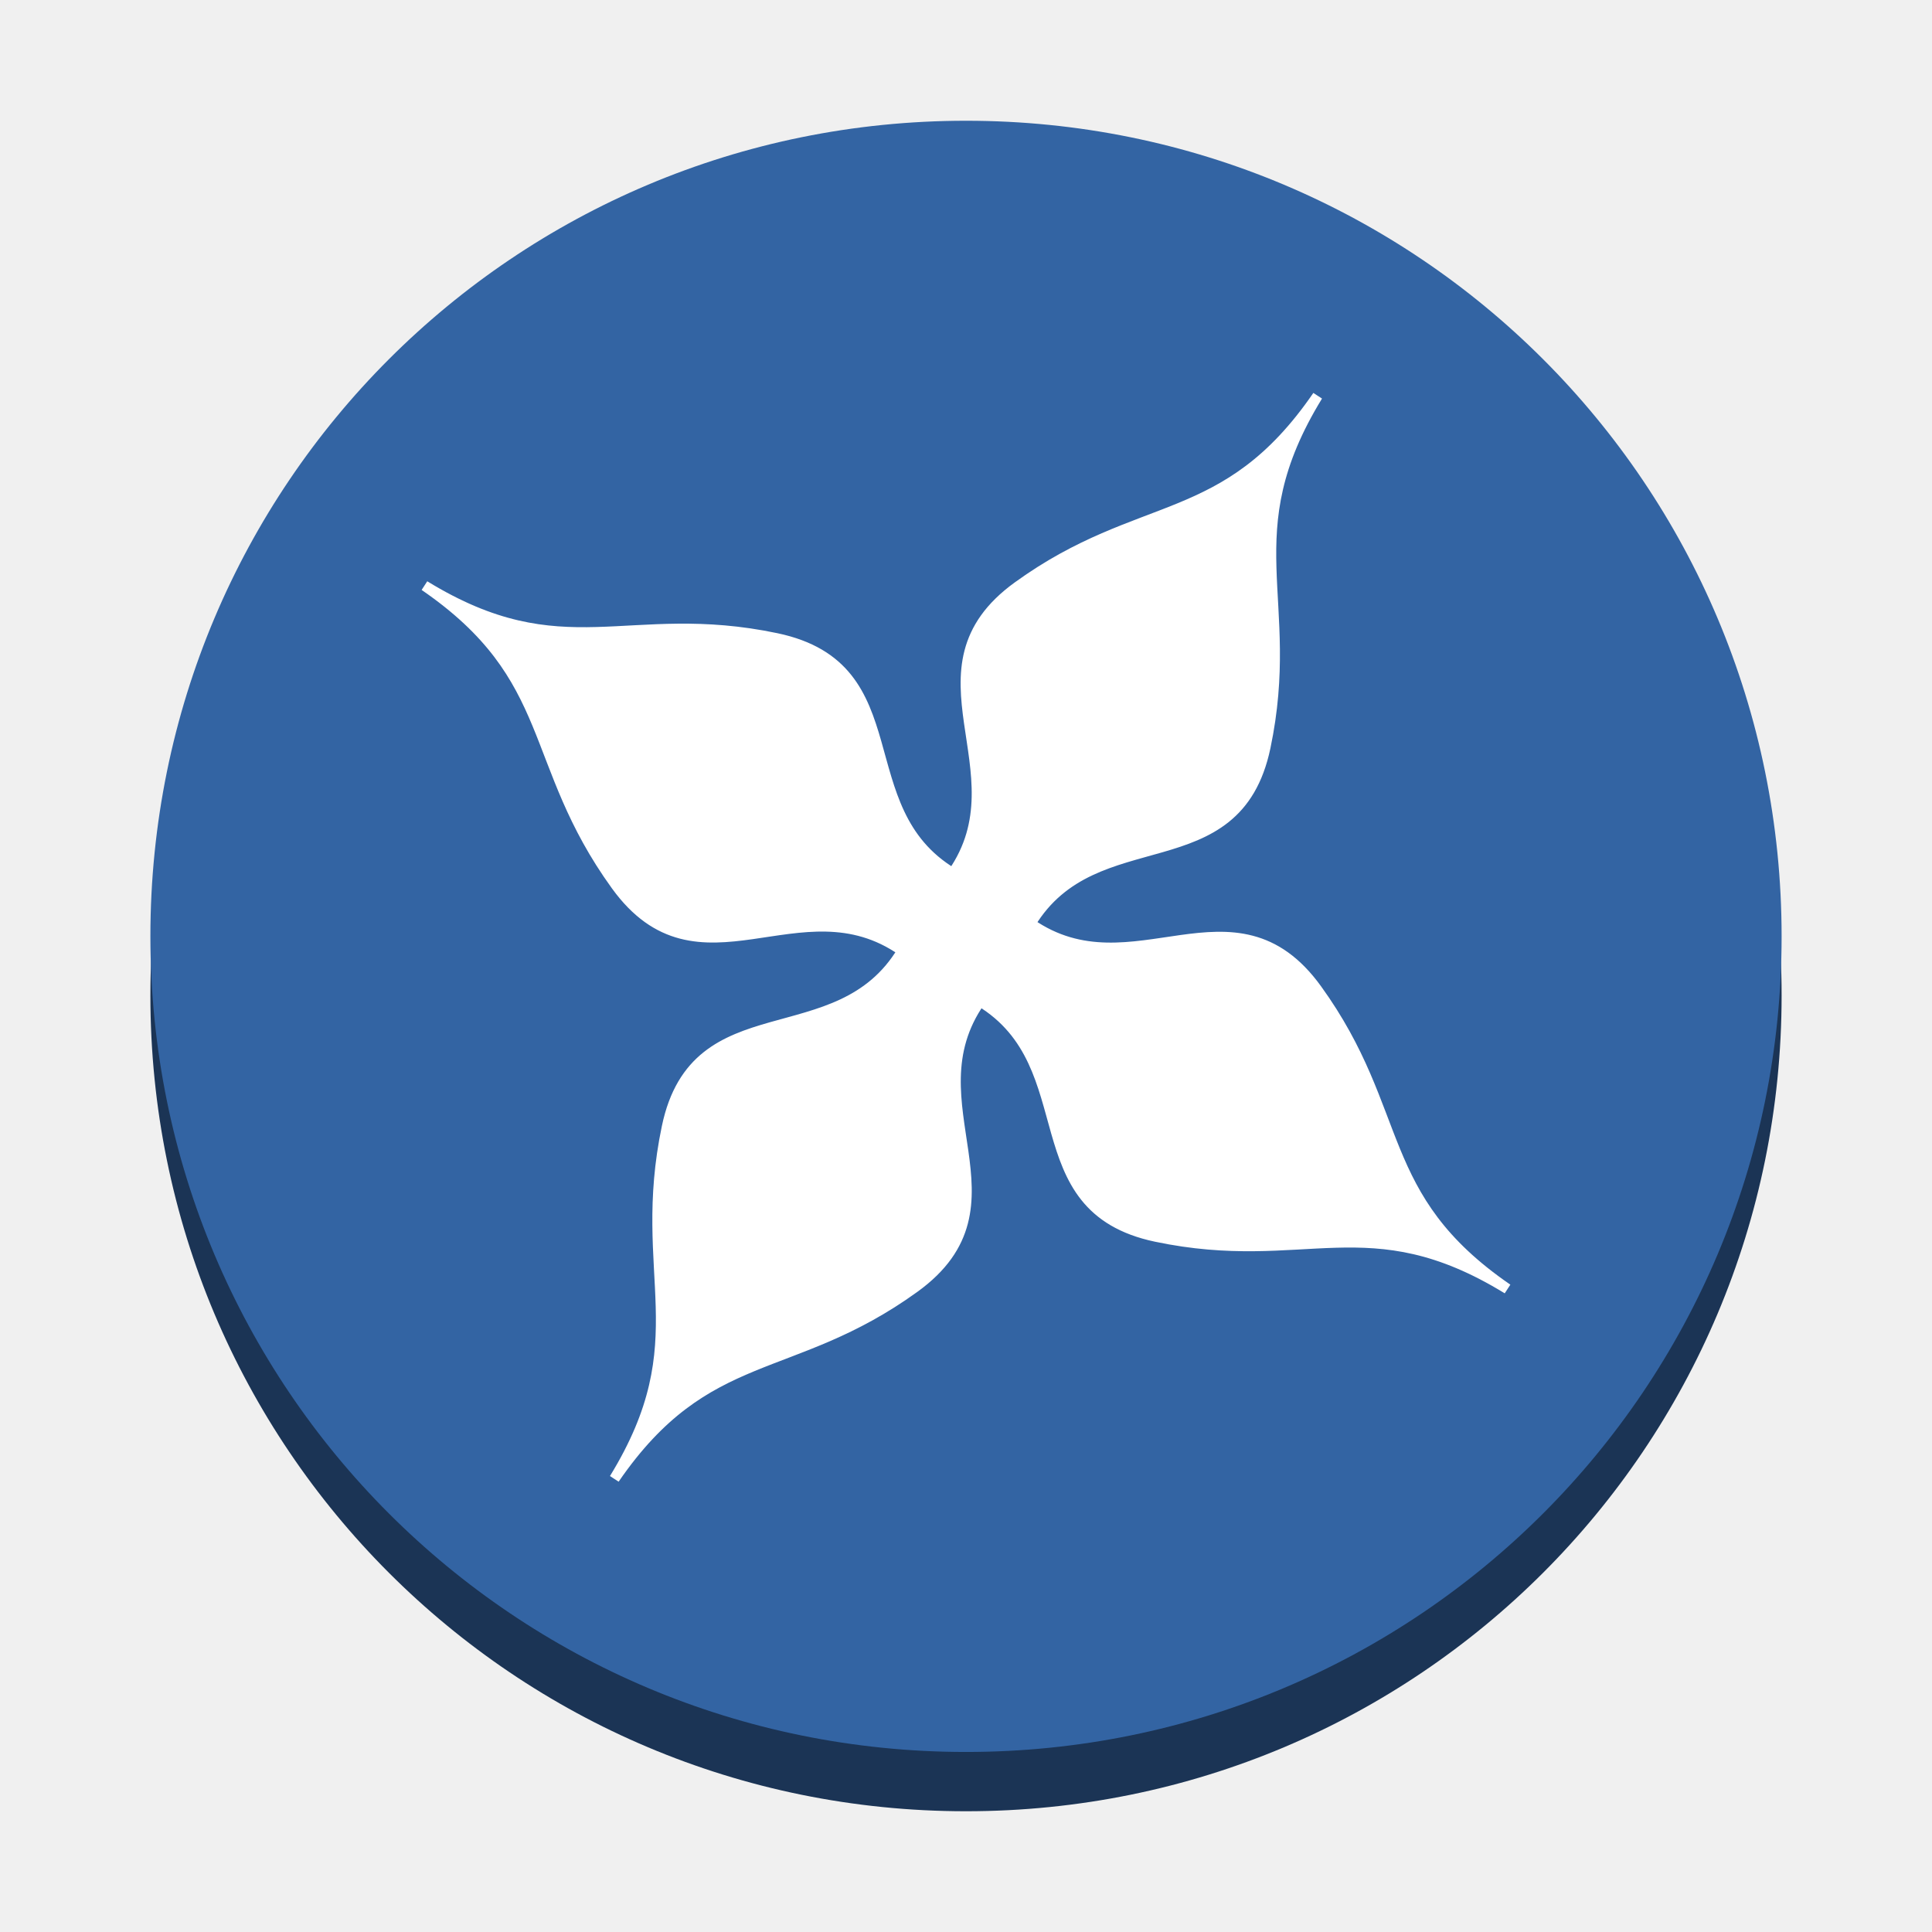
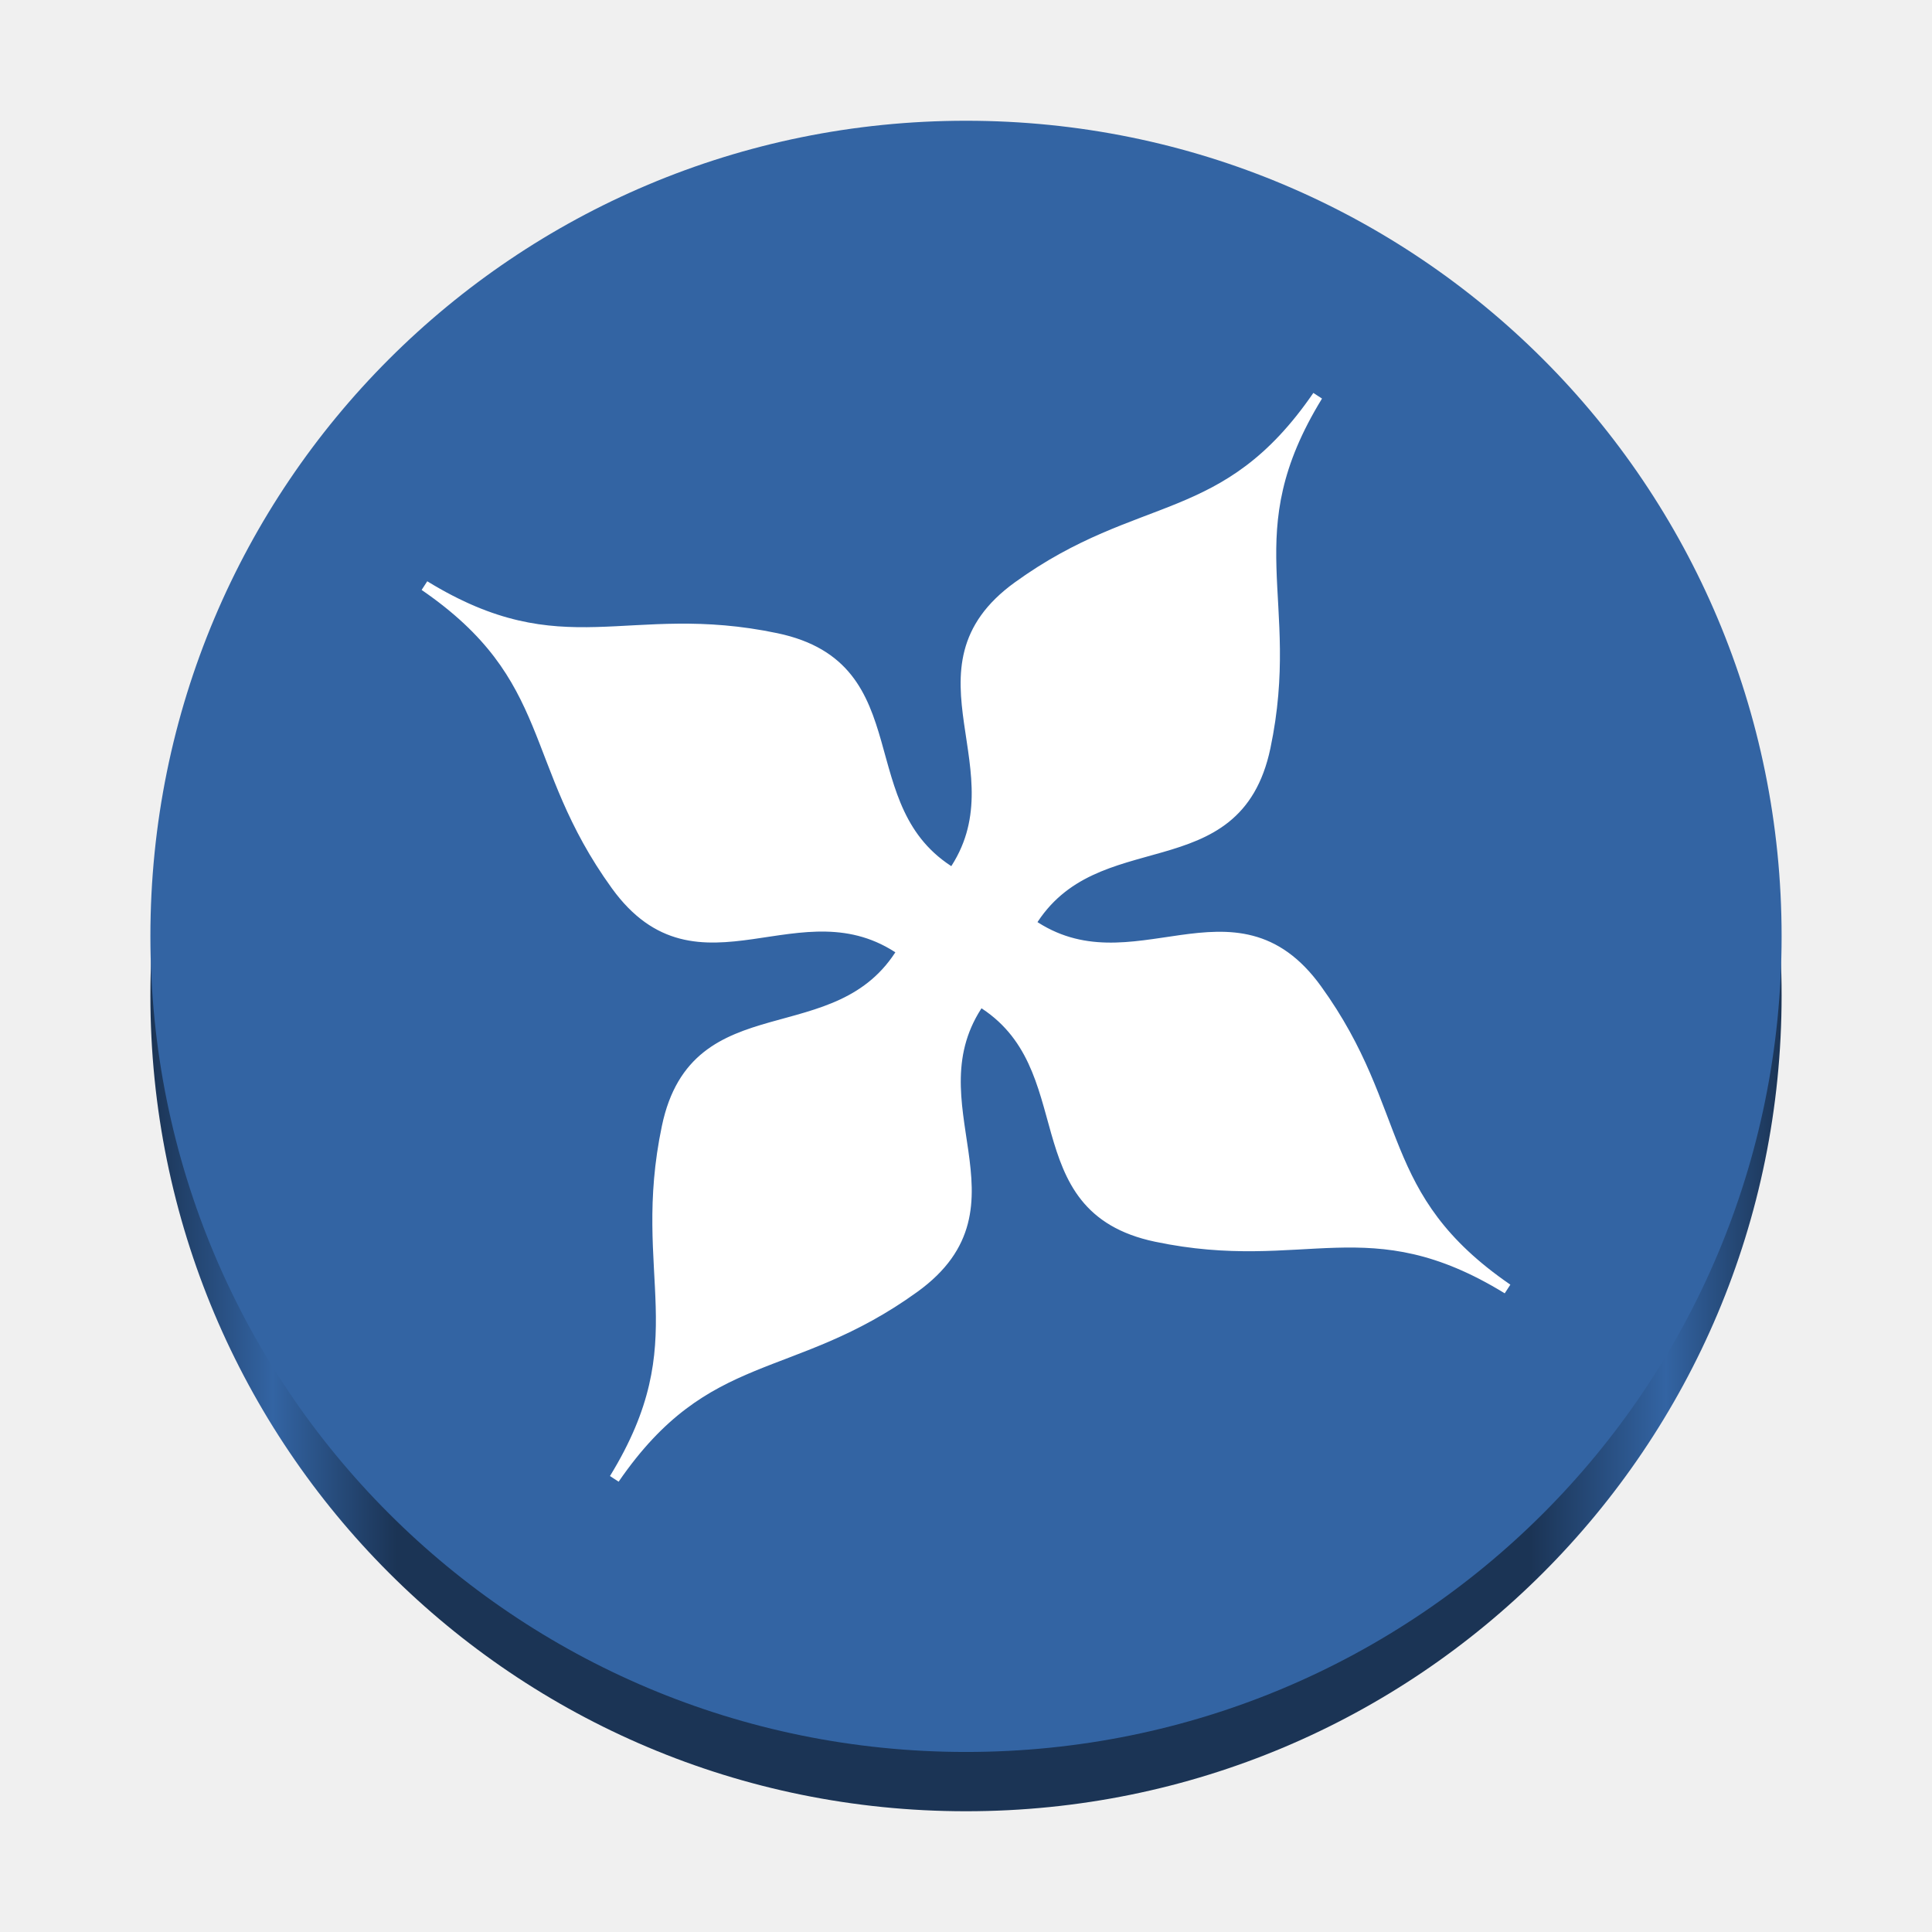
- <svg xmlns="http://www.w3.org/2000/svg" width="128" height="128" version="1" id="svg566">
-   <defs id="defs570" />
-   <path fill="#1ed760" d="m 118.036,65.964 v 0 c 0,-29.913 -24.123,-54.036 -54.036,-54.036 v 0 c -29.913,0 -54.036,24.123 -54.036,54.036 v 0 C 9.964,95.877 34.087,120 64,120 v 0 C 93.913,120 118.036,95.877 118.036,65.964 Z" id="path550-6" style="fill:#1b3455;fill-opacity:1;stroke-width:1.93" />
+ <svg xmlns="http://www.w3.org/2000/svg" xmlns:xlink="http://www.w3.org/1999/xlink" width="128" height="128" version="1" id="svg566">
+   <defs id="defs570">
+     <linearGradient id="linearGradient871">
+       <stop style="stop-color:#1b3455;stop-opacity:1;" offset="0" id="stop867" />
+       <stop style="stop-color:#3364a3;stop-opacity:1;" offset="0.075" id="stop875" />
+       <stop style="stop-color:#1b3455;stop-opacity:1;" offset="0.151" id="stop877" />
+       <stop style="stop-color:#1b3455;stop-opacity:1;" offset="0.846" id="stop879" />
+       <stop style="stop-color:#3364a3;stop-opacity:1;" offset="0.929" id="stop881" />
+       <stop style="stop-color:#1b3455;stop-opacity:1;" offset="1" id="stop869" />
+     </linearGradient>
+     <linearGradient xlink:href="#linearGradient871" id="linearGradient1710" x1="9.964" y1="65.964" x2="118.036" y2="65.964" gradientUnits="userSpaceOnUse" />
+   </defs>
+   <path fill="#1ed760" d="m 118.036,65.964 v 0 c 0,-29.913 -24.123,-54.036 -54.036,-54.036 v 0 c -29.913,0 -54.036,24.123 -54.036,54.036 v 0 C 9.964,95.877 34.087,120 64,120 v 0 C 93.913,120 118.036,95.877 118.036,65.964 Z" id="path550-6" style="fill:url(#linearGradient1710);fill-opacity:1.0;stroke-width:1.93" />
  <path fill="#1ed760" d="m 118.036,62.036 v 0 c 0,-29.913 -24.123,-54.036 -54.036,-54.036 v 0 c -29.913,0 -54.036,24.123 -54.036,54.036 v 0 c 0,29.913 24.123,54.036 54.036,54.036 v 0 c 29.913,0 54.036,-24.123 54.036,-54.036 z" id="path550" style="fill:#3364a3;fill-opacity:1;stroke-width:1.93" />
  <path style="fill:#ffffff;fill-opacity:1;fill-rule:evenodd;stroke:#ffffff;stroke-width:0.685;stroke-linecap:butt;stroke-linejoin:miter;stroke-miterlimit:4;stroke-dasharray:none;stroke-opacity:1" d="m 28.128,38.803 c 8.894,6.109 6.781,11.676 12.684,19.843 5.478,7.579 12.202,-0.395 18.973,4.348 -4.257,7.087 -13.676,2.515 -15.597,11.668 -2.071,9.862 2.156,14.11 -3.484,23.309 6.109,-8.894 11.709,-6.76 19.877,-12.663 7.579,-5.478 -0.395,-12.202 4.348,-18.973 7.045,4.267 2.526,13.678 11.667,15.597 9.865,2.071 14.075,-2.179 23.275,3.462 C 90.976,79.284 93.147,73.709 87.242,65.54 81.771,57.969 75.032,65.892 68.269,61.192 72.536,54.147 81.914,58.643 83.833,49.502 85.905,39.638 81.654,35.428 87.295,26.227 81.185,35.123 75.61,32.952 67.441,38.857 59.87,44.328 67.826,51.088 63.126,57.851 56.039,53.594 60.589,44.209 51.437,42.287 41.574,40.216 37.327,44.443 28.128,38.803 Z" id="path2106" />
</svg>
